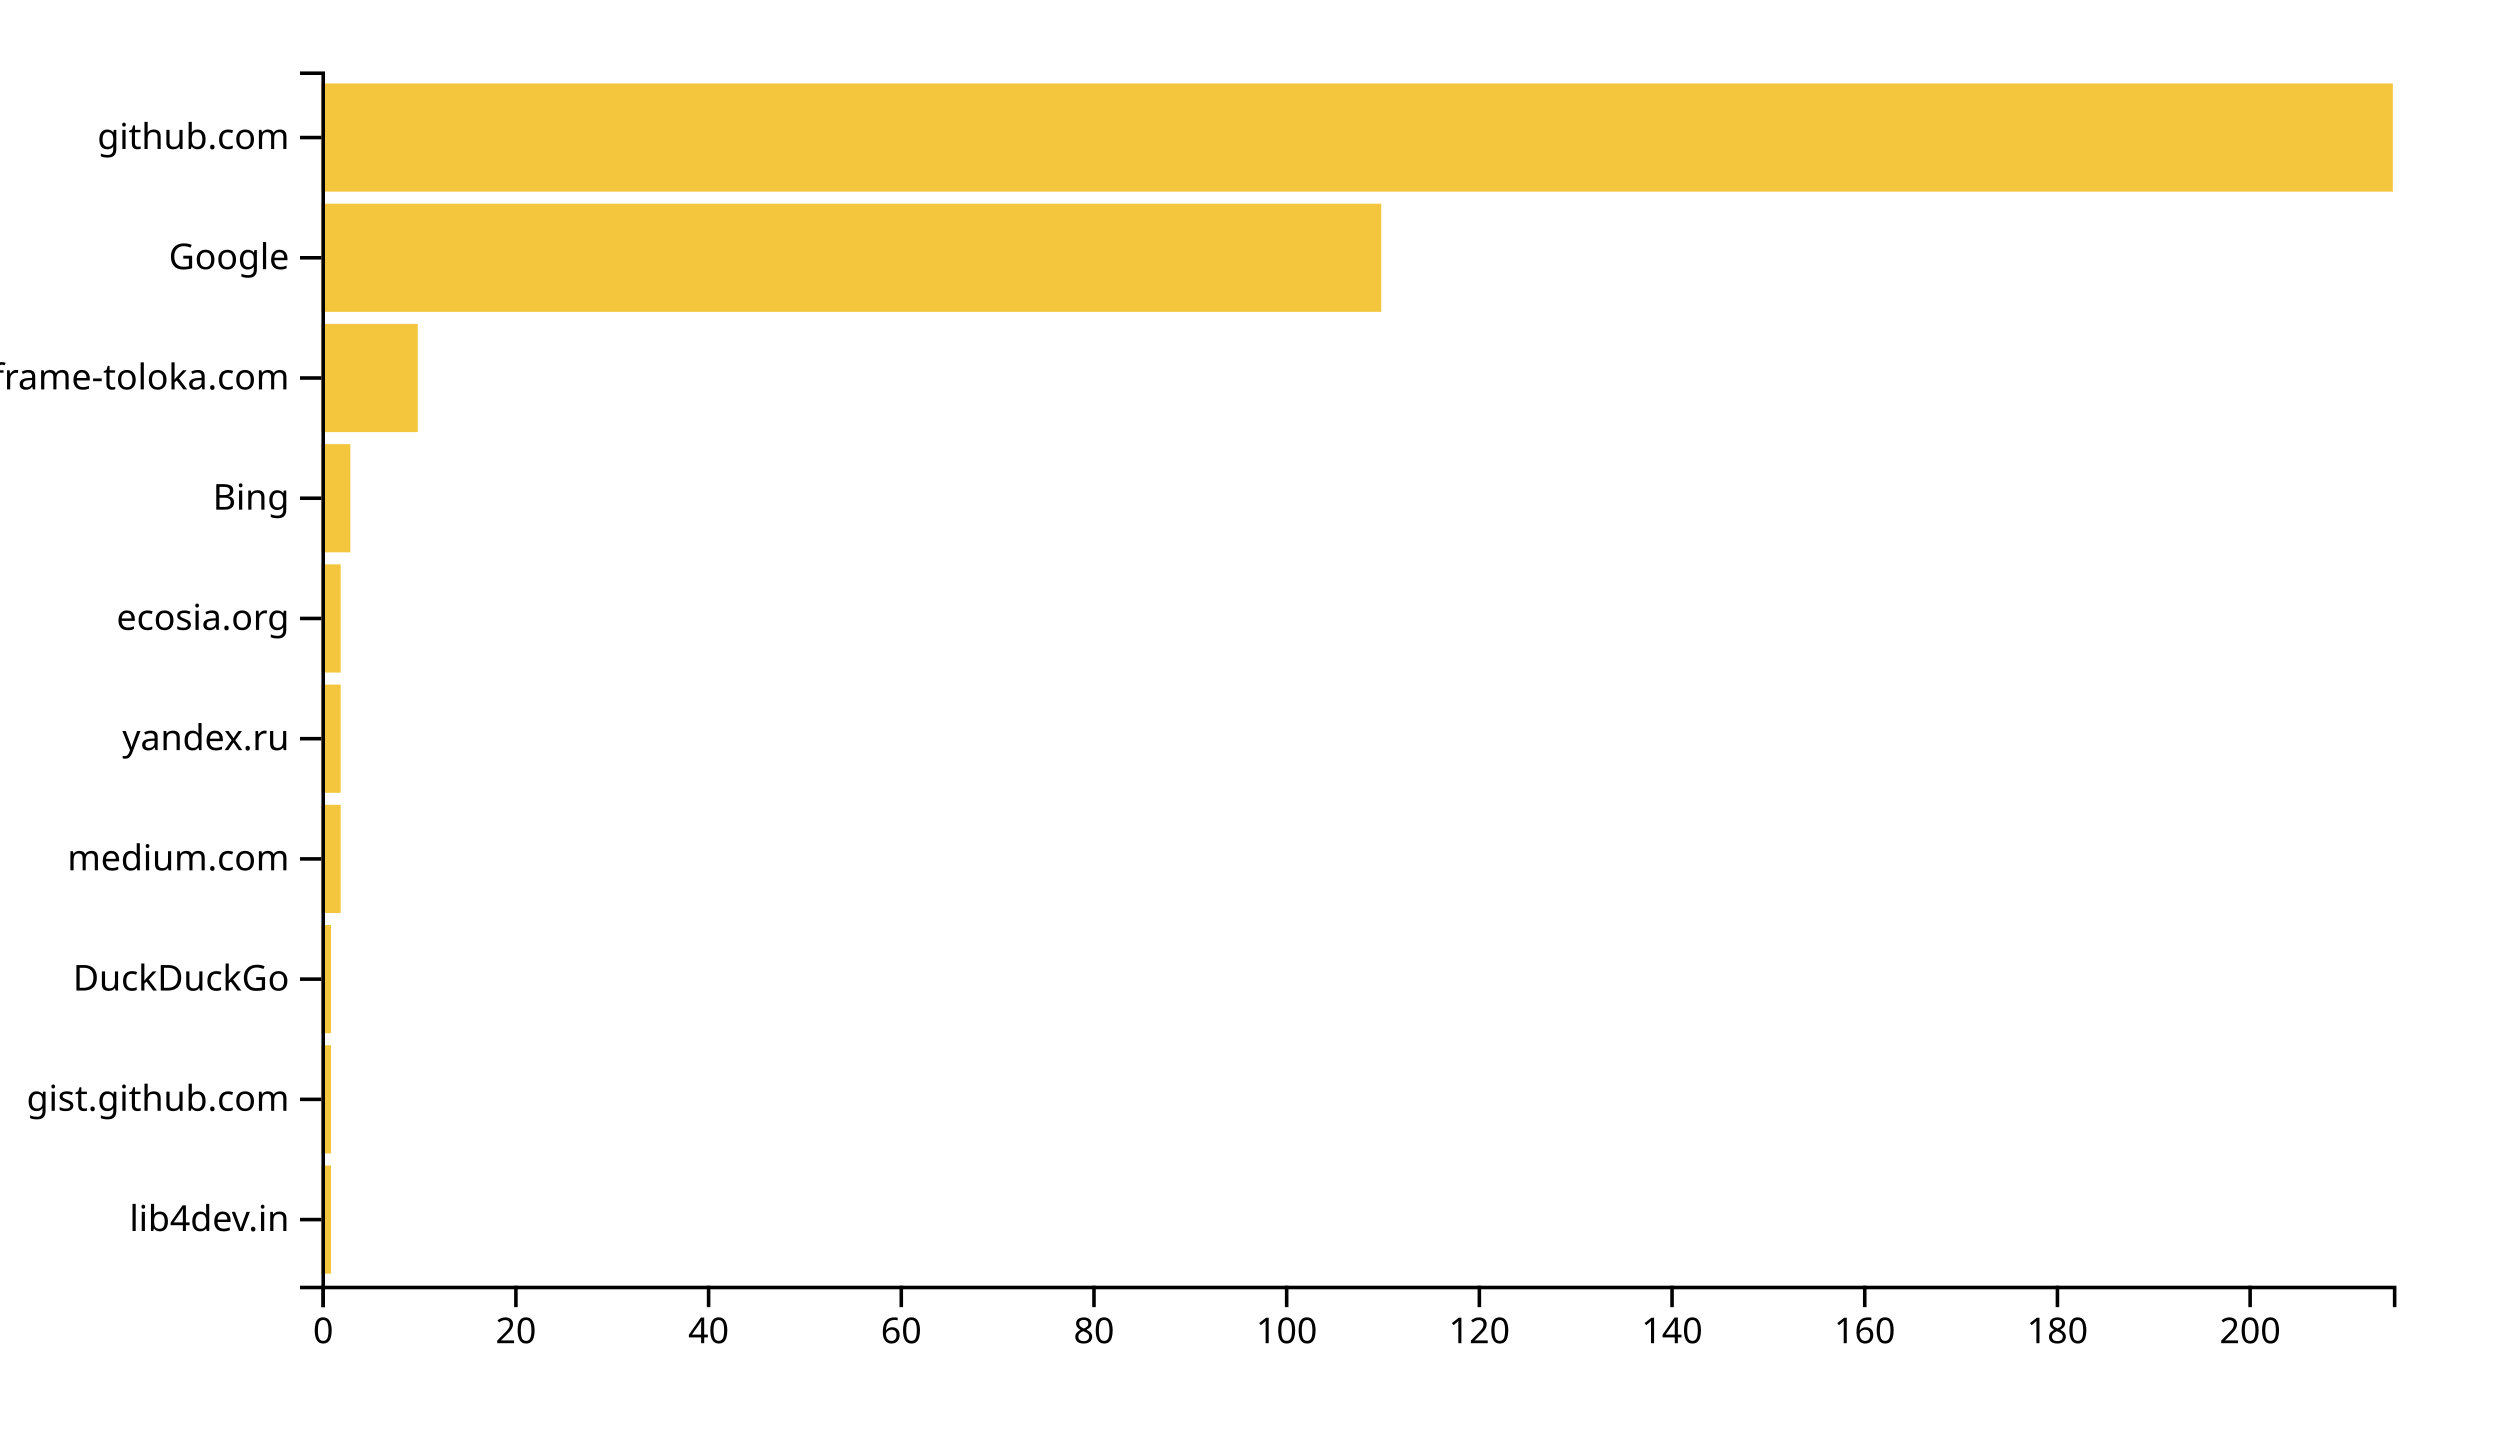
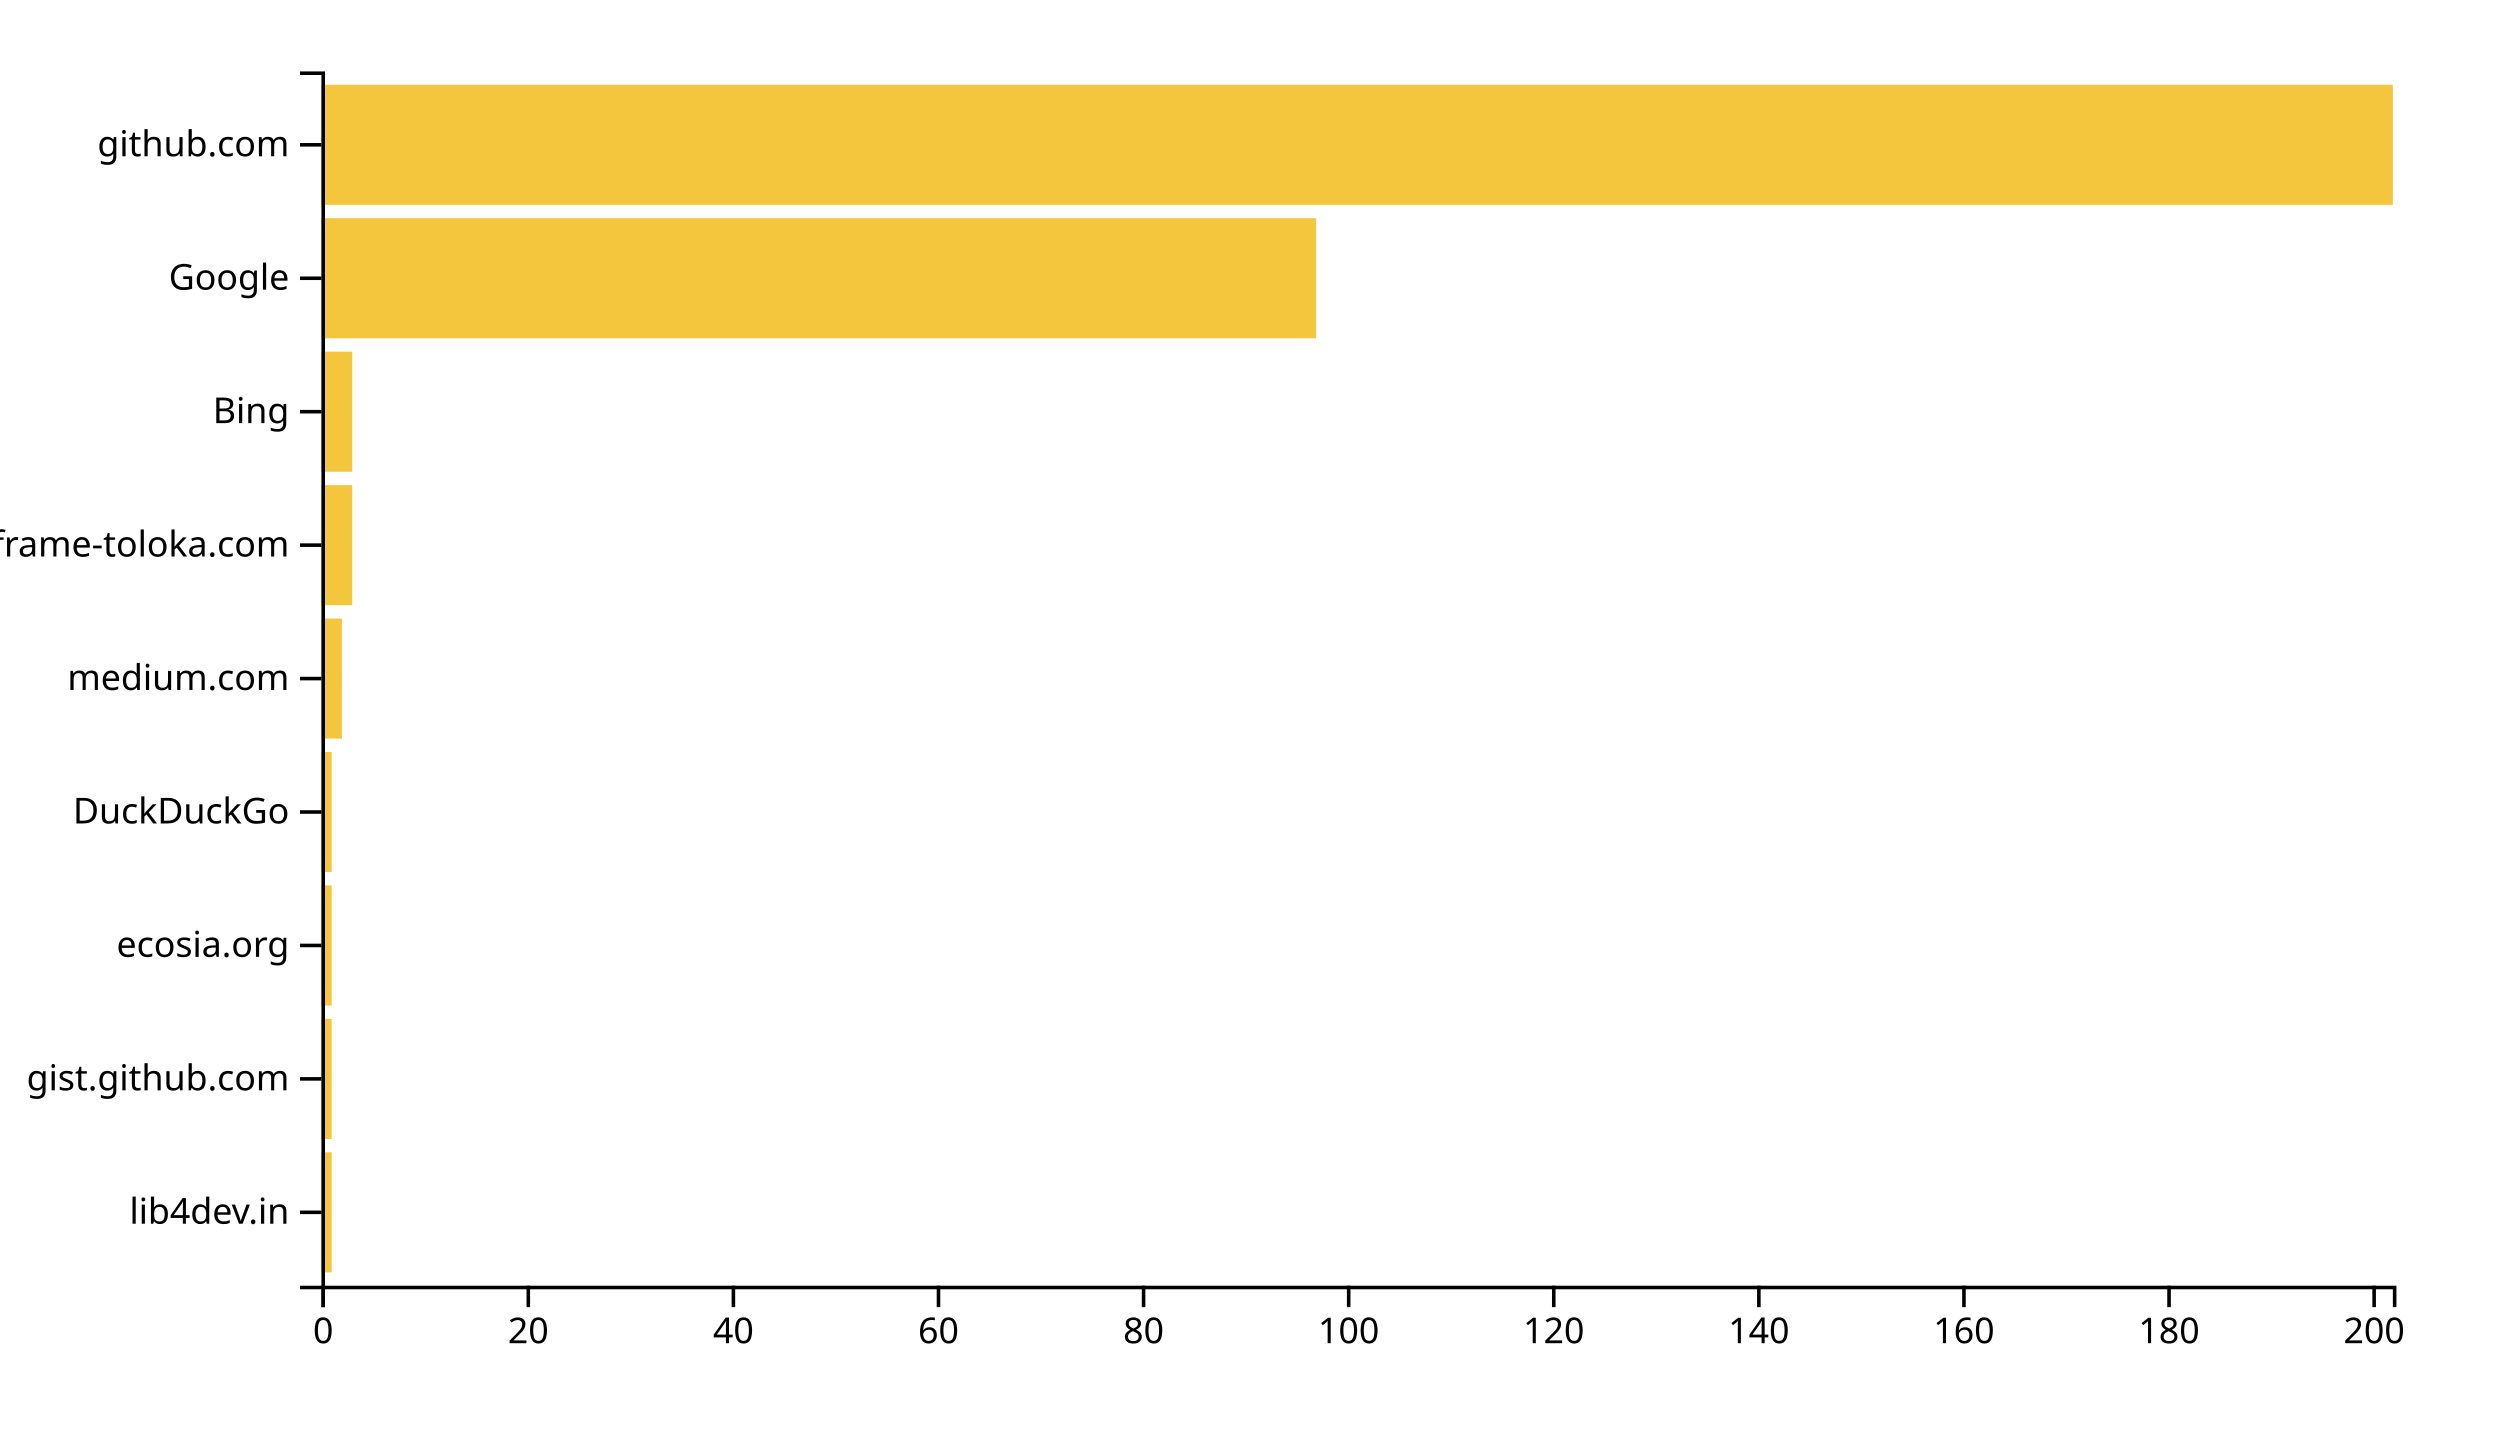
<svg xmlns="http://www.w3.org/2000/svg" width="700" height="400">
  <g transform="translate(90,20)">
-     <rect class="bar" width="2.698" y="306.337" height="30.297" style="fill: #f4c63d; text-anchor: end;" />
-     <rect class="bar" width="2.698" y="272.673" height="30.297" style="fill: #f4c63d; text-anchor: end;" />
-     <rect class="bar" width="2.698" y="239.01" height="30.297" style="fill: #f4c63d; text-anchor: end;" />
-     <rect class="bar" width="5.395" y="205.347" height="30.297" style="fill: #f4c63d; text-anchor: end;" />
-     <rect class="bar" width="5.395" y="171.683" height="30.297" style="fill: #f4c63d; text-anchor: end;" />
-     <rect class="bar" width="5.395" y="138.02" height="30.297" style="fill: #f4c63d; text-anchor: end;" />
-     <rect class="bar" width="8.093" y="104.356" height="30.297" style="fill: #f4c63d; text-anchor: end;" />
-     <rect class="bar" width="26.977" y="70.693" height="30.297" style="fill: #f4c63d; text-anchor: end;" />
-     <rect class="bar" width="296.744" y="37.03" height="30.297" style="fill: #f4c63d; text-anchor: end;" />
-     <rect class="bar" width="580" y="3.366" height="30.297" style="fill: #f4c63d; text-anchor: end;" />
+     <rect class="bar" width="2.871" y="302.637" height="33.626" style="fill: #f4c63d; text-anchor: end;" />
+     <rect class="bar" width="2.871" y="265.275" height="33.626" style="fill: #f4c63d; text-anchor: end;" />
+     <rect class="bar" width="2.871" y="227.912" height="33.626" style="fill: #f4c63d; text-anchor: end;" />
+     <rect class="bar" width="2.871" y="190.549" height="33.626" style="fill: #f4c63d; text-anchor: end;" />
+     <rect class="bar" width="5.743" y="153.187" height="33.626" style="fill: #f4c63d; text-anchor: end;" />
+     <rect class="bar" width="8.614" y="115.824" height="33.626" style="fill: #f4c63d; text-anchor: end;" />
+     <rect class="bar" width="8.614" y="78.462" height="33.626" style="fill: #f4c63d; text-anchor: end;" />
+     <rect class="bar" width="278.515" y="41.099" height="33.626" style="fill: #f4c63d; text-anchor: end;" />
+     <rect class="bar" width="580" y="3.736" height="33.626" style="fill: #f4c63d; text-anchor: end;" />
    <g transform="translate(0,340)" fill="none" font-size="10" font-family="sans-serif" text-anchor="middle">
      <path class="domain" stroke="currentColor" d="M0.5,6V0.5H580.5V6" />
      <g class="tick" opacity="1" transform="translate(0.5,0)">
        <line stroke="currentColor" y2="6" />
        <text fill="currentColor" y="9" dy="0.71em">0</text>
      </g>
-       <g class="tick" opacity="1" transform="translate(54.45349,0)">
+       <g class="tick" opacity="1" transform="translate(57.92574,0)">
        <line stroke="currentColor" y2="6" />
        <text fill="currentColor" y="9" dy="0.71em">20</text>
      </g>
-       <g class="tick" opacity="1" transform="translate(108.407,0)">
+       <g class="tick" opacity="1" transform="translate(115.3515,0)">
        <line stroke="currentColor" y2="6" />
        <text fill="currentColor" y="9" dy="0.71em">40</text>
      </g>
-       <g class="tick" opacity="1" transform="translate(162.3605,0)">
+       <g class="tick" opacity="1" transform="translate(172.7772,0)">
        <line stroke="currentColor" y2="6" />
        <text fill="currentColor" y="9" dy="0.71em">60</text>
      </g>
-       <g class="tick" opacity="1" transform="translate(216.314,0)">
+       <g class="tick" opacity="1" transform="translate(230.203,0)">
        <line stroke="currentColor" y2="6" />
        <text fill="currentColor" y="9" dy="0.71em">80</text>
      </g>
-       <g class="tick" opacity="1" transform="translate(270.2674,0)">
+       <g class="tick" opacity="1" transform="translate(287.6287,0)">
        <line stroke="currentColor" y2="6" />
        <text fill="currentColor" y="9" dy="0.71em">100</text>
      </g>
-       <g class="tick" opacity="1" transform="translate(324.2209,0)">
+       <g class="tick" opacity="1" transform="translate(345.0545,0)">
        <line stroke="currentColor" y2="6" />
        <text fill="currentColor" y="9" dy="0.71em">120</text>
      </g>
-       <g class="tick" opacity="1" transform="translate(378.1744,0)">
+       <g class="tick" opacity="1" transform="translate(402.4802,0)">
        <line stroke="currentColor" y2="6" />
        <text fill="currentColor" y="9" dy="0.71em">140</text>
      </g>
-       <g class="tick" opacity="1" transform="translate(432.1279,0)">
+       <g class="tick" opacity="1" transform="translate(459.9059,0)">
        <line stroke="currentColor" y2="6" />
        <text fill="currentColor" y="9" dy="0.71em">160</text>
      </g>
-       <g class="tick" opacity="1" transform="translate(486.0814,0)">
+       <g class="tick" opacity="1" transform="translate(517.3317,0)">
        <line stroke="currentColor" y2="6" />
        <text fill="currentColor" y="9" dy="0.71em">180</text>
      </g>
-       <g class="tick" opacity="1" transform="translate(540.0349,0)">
+       <g class="tick" opacity="1" transform="translate(574.7574,0)">
        <line stroke="currentColor" y2="6" />
        <text fill="currentColor" y="9" dy="0.71em">200</text>
      </g>
    </g>
    <g fill="none" font-size="10" font-family="sans-serif" text-anchor="end">
      <path class="domain" stroke="currentColor" d="M-6,340.5H0.5V0.5H-6" />
-       <g class="tick" opacity="1" transform="translate(0,321.4851)">
+       <g class="tick" opacity="1" transform="translate(0,319.4505)">
        <line stroke="currentColor" x2="-6" />
        <text fill="currentColor" x="-9" dy="0.32em">lib4dev.in</text>
      </g>
-       <g class="tick" opacity="1" transform="translate(0,287.8218)">
+       <g class="tick" opacity="1" transform="translate(0,282.0879)">
        <line stroke="currentColor" x2="-6" />
        <text fill="currentColor" x="-9" dy="0.32em">gist.github.com</text>
      </g>
-       <g class="tick" opacity="1" transform="translate(0,254.1584)">
+       <g class="tick" opacity="1" transform="translate(0,244.7253)">
+         <line stroke="currentColor" x2="-6" />
+         <text fill="currentColor" x="-9" dy="0.32em">ecosia.org</text>
+       </g>
+       <g class="tick" opacity="1" transform="translate(0,207.3626)">
        <line stroke="currentColor" x2="-6" />
        <text fill="currentColor" x="-9" dy="0.32em">DuckDuckGo</text>
      </g>
-       <g class="tick" opacity="1" transform="translate(0,220.495)">
+       <g class="tick" opacity="1" transform="translate(0,170)">
        <line stroke="currentColor" x2="-6" />
        <text fill="currentColor" x="-9" dy="0.32em">medium.com</text>
      </g>
-       <g class="tick" opacity="1" transform="translate(0,186.8317)">
+       <g class="tick" opacity="1" transform="translate(0,132.6374)">
        <line stroke="currentColor" x2="-6" />
-         <text fill="currentColor" x="-9" dy="0.32em">yandex.ru</text>
+         <text fill="currentColor" x="-9" dy="0.32em">iframe-toloka.com</text>
      </g>
-       <g class="tick" opacity="1" transform="translate(0,153.1683)">
-         <line stroke="currentColor" x2="-6" />
-         <text fill="currentColor" x="-9" dy="0.32em">ecosia.org</text>
-       </g>
-       <g class="tick" opacity="1" transform="translate(0,119.505)">
+       <g class="tick" opacity="1" transform="translate(0,95.27473)">
        <line stroke="currentColor" x2="-6" />
        <text fill="currentColor" x="-9" dy="0.32em">Bing</text>
      </g>
-       <g class="tick" opacity="1" transform="translate(0,85.84158)">
-         <line stroke="currentColor" x2="-6" />
-         <text fill="currentColor" x="-9" dy="0.32em">iframe-toloka.com</text>
-       </g>
-       <g class="tick" opacity="1" transform="translate(0,52.17822)">
+       <g class="tick" opacity="1" transform="translate(0,57.91209)">
        <line stroke="currentColor" x2="-6" />
        <text fill="currentColor" x="-9" dy="0.32em">Google</text>
      </g>
-       <g class="tick" opacity="1" transform="translate(0,18.51485)">
+       <g class="tick" opacity="1" transform="translate(0,20.54945)">
        <line stroke="currentColor" x2="-6" />
        <text fill="currentColor" x="-9" dy="0.32em">github.com</text>
      </g>
    </g>
  </g>
</svg>
